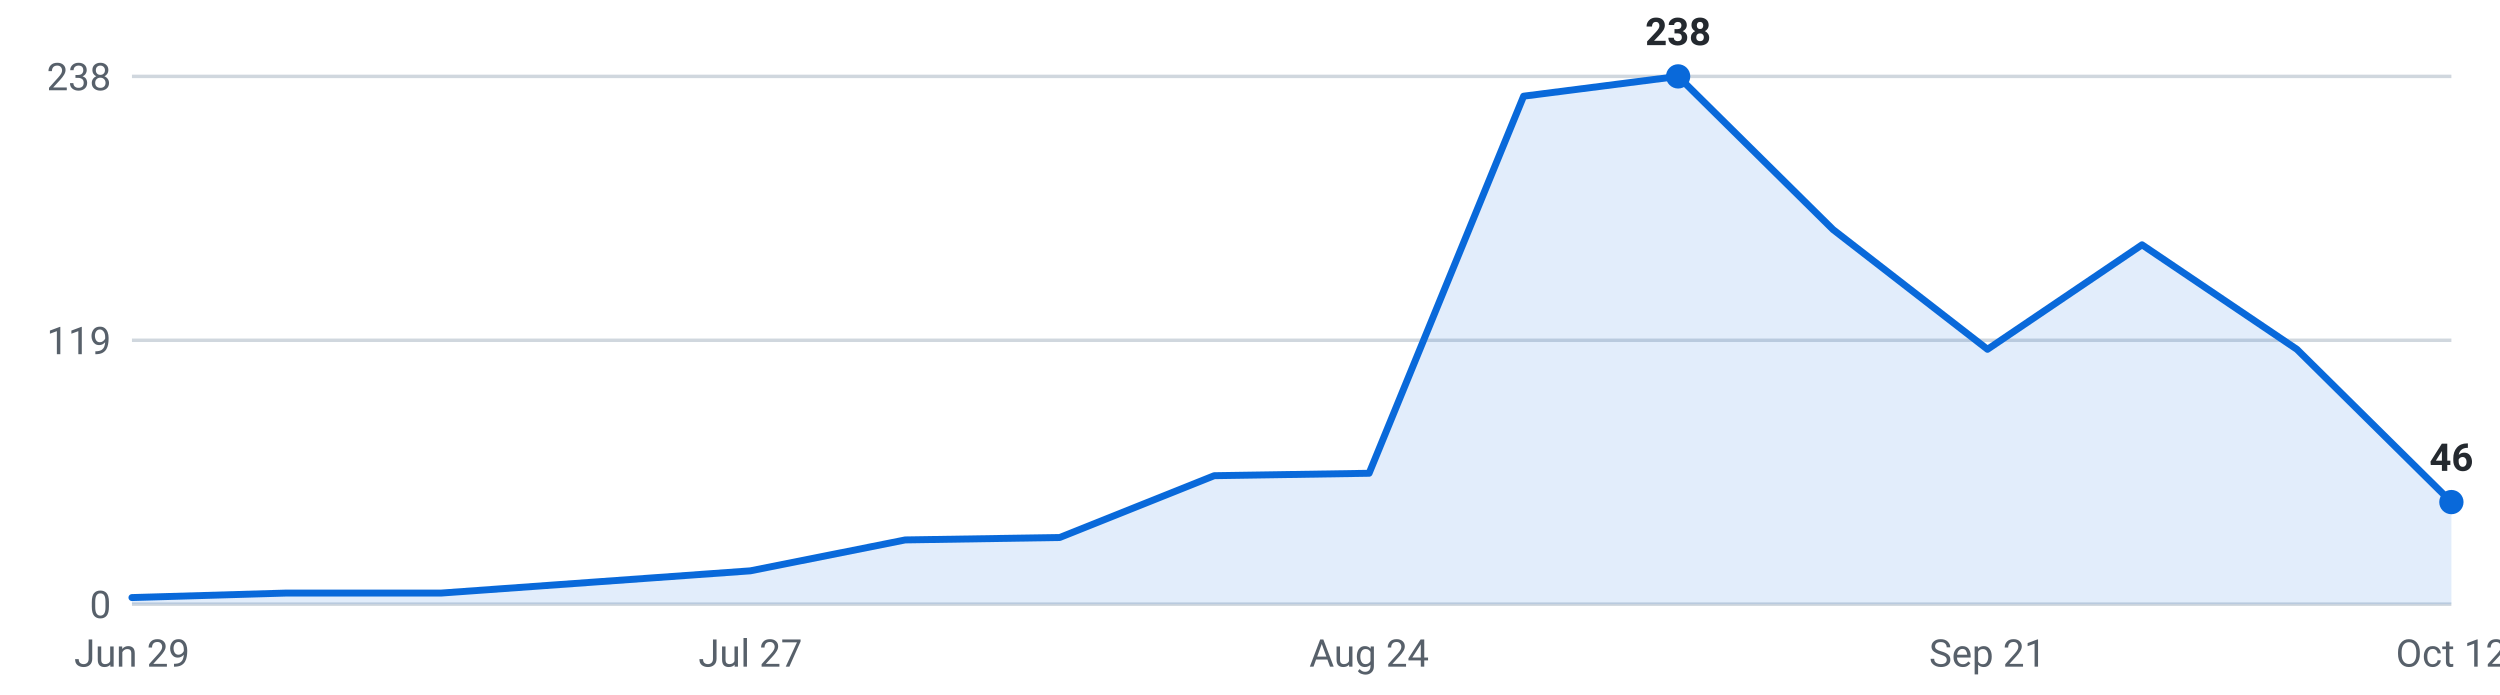
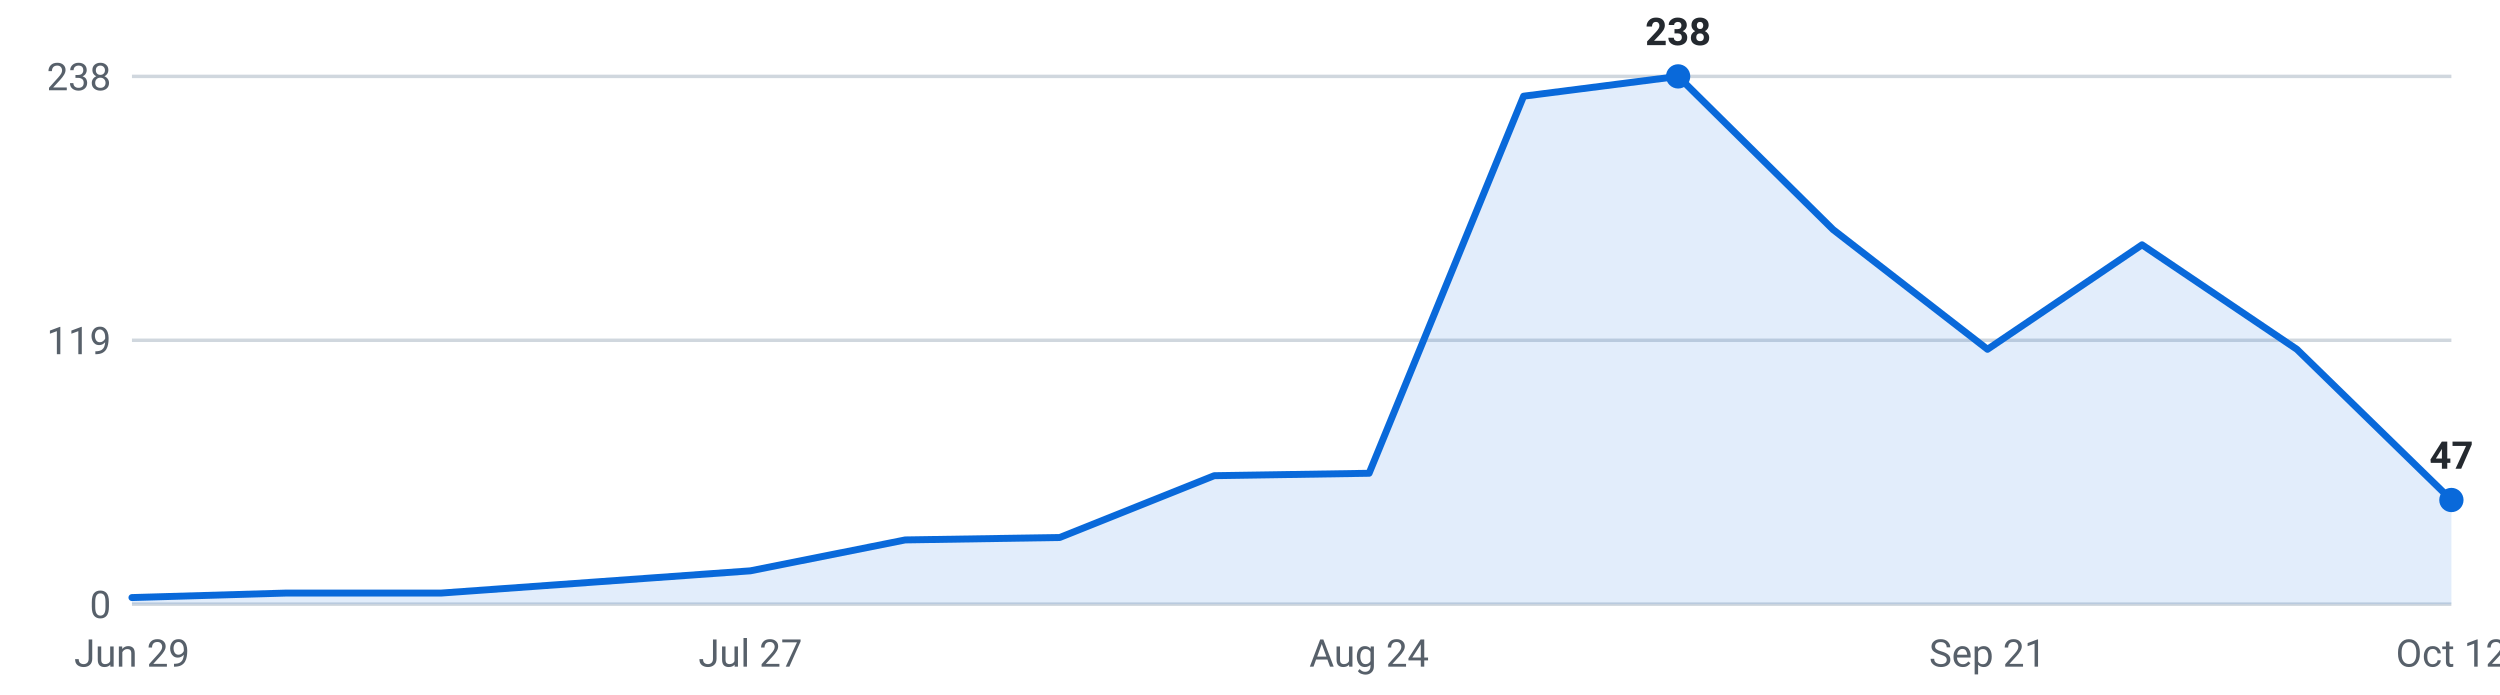
<svg xmlns="http://www.w3.org/2000/svg" viewBox="0 0 720 200" width="720" height="200" role="img" aria-label="Internships posted per week, last 16 weeks">
  <g font-family="-apple-system,Segoe UI,Roboto,sans-serif" font-size="11">
    <line x1="38" y1="174.0" x2="706" y2="174.0" stroke="#d0d7de" stroke-width="1" />
    <text x="32" y="178.0" text-anchor="end" fill="#57606a">0</text>
    <line x1="38" y1="98.0" x2="706" y2="98.0" stroke="#d0d7de" stroke-width="1" />
    <text x="32" y="102.0" text-anchor="end" fill="#57606a">119</text>
    <line x1="38" y1="22.0" x2="706" y2="22.0" stroke="#d0d7de" stroke-width="1" />
    <text x="32" y="26.0" text-anchor="end" fill="#57606a">238</text>
-     <path d="M38.0,174 L38.0,172.1 L82.5,170.8 L127.1,170.8 L171.6,167.6 L216.1,164.4 L260.7,155.5 L305.2,154.8 L349.7,137.0 L394.3,136.3 L438.8,27.7 L483.3,22.0 L527.9,66.1 L572.4,100.6 L616.9,70.5 L661.5,100.6 L706.0,144.6 L706.0,174 Z" fill="#0969da" fill-opacity="0.12" />
-     <polyline points="38.0,172.1 82.5,170.8 127.1,170.8 171.6,167.6 216.1,164.4 260.7,155.5 305.2,154.8 349.7,137.0 394.3,136.3 438.8,27.7 483.3,22.0 527.9,66.1 572.4,100.6 616.9,70.5 661.5,100.6 706.0,144.6" fill="none" stroke="#0969da" stroke-width="2" stroke-linejoin="round" stroke-linecap="round" />
+     <path d="M38.0,174 L38.0,172.1 L82.5,170.8 L127.1,170.8 L171.6,167.6 L216.1,164.4 L260.7,155.5 L305.2,154.8 L349.7,137.0 L394.3,136.3 L438.8,27.7 L483.3,22.0 L527.9,66.1 L572.4,100.6 L616.9,70.5 L661.5,100.6 L706.0,144.0 L706.0,174 Z" fill="#0969da" fill-opacity="0.12" />
+     <polyline points="38.0,172.1 82.5,170.8 127.1,170.8 171.6,167.6 216.1,164.4 260.7,155.5 305.2,154.8 349.7,137.0 394.3,136.3 438.8,27.7 483.3,22.0 527.9,66.1 572.4,100.6 616.9,70.5 661.5,100.6 706.0,144.0" fill="none" stroke="#0969da" stroke-width="2" stroke-linejoin="round" stroke-linecap="round" />
    <circle cx="483.3" cy="22.0" r="3.5" fill="#0969da" />
    <text x="483.3" y="13.0" text-anchor="middle" fill="#24292f" font-weight="600">238</text>
-     <circle cx="706.0" cy="144.6" r="3.5" fill="#0969da" />
-     <text x="706.0" y="135.6" text-anchor="middle" fill="#24292f" font-weight="600">46</text>
+     <circle cx="706.0" cy="144.0" r="3.5" fill="#0969da" />
+     <text x="706.0" y="135.0" text-anchor="middle" fill="#24292f" font-weight="600">47</text>
    <text x="38.0" y="192" text-anchor="middle" fill="#57606a">Jun 29</text>
    <text x="216.1" y="192" text-anchor="middle" fill="#57606a">Jul 27</text>
    <text x="394.3" y="192" text-anchor="middle" fill="#57606a">Aug 24</text>
    <text x="572.4" y="192" text-anchor="middle" fill="#57606a">Sep 21</text>
    <text x="706.0" y="192" text-anchor="middle" fill="#57606a">Oct 12</text>
  </g>
</svg>
